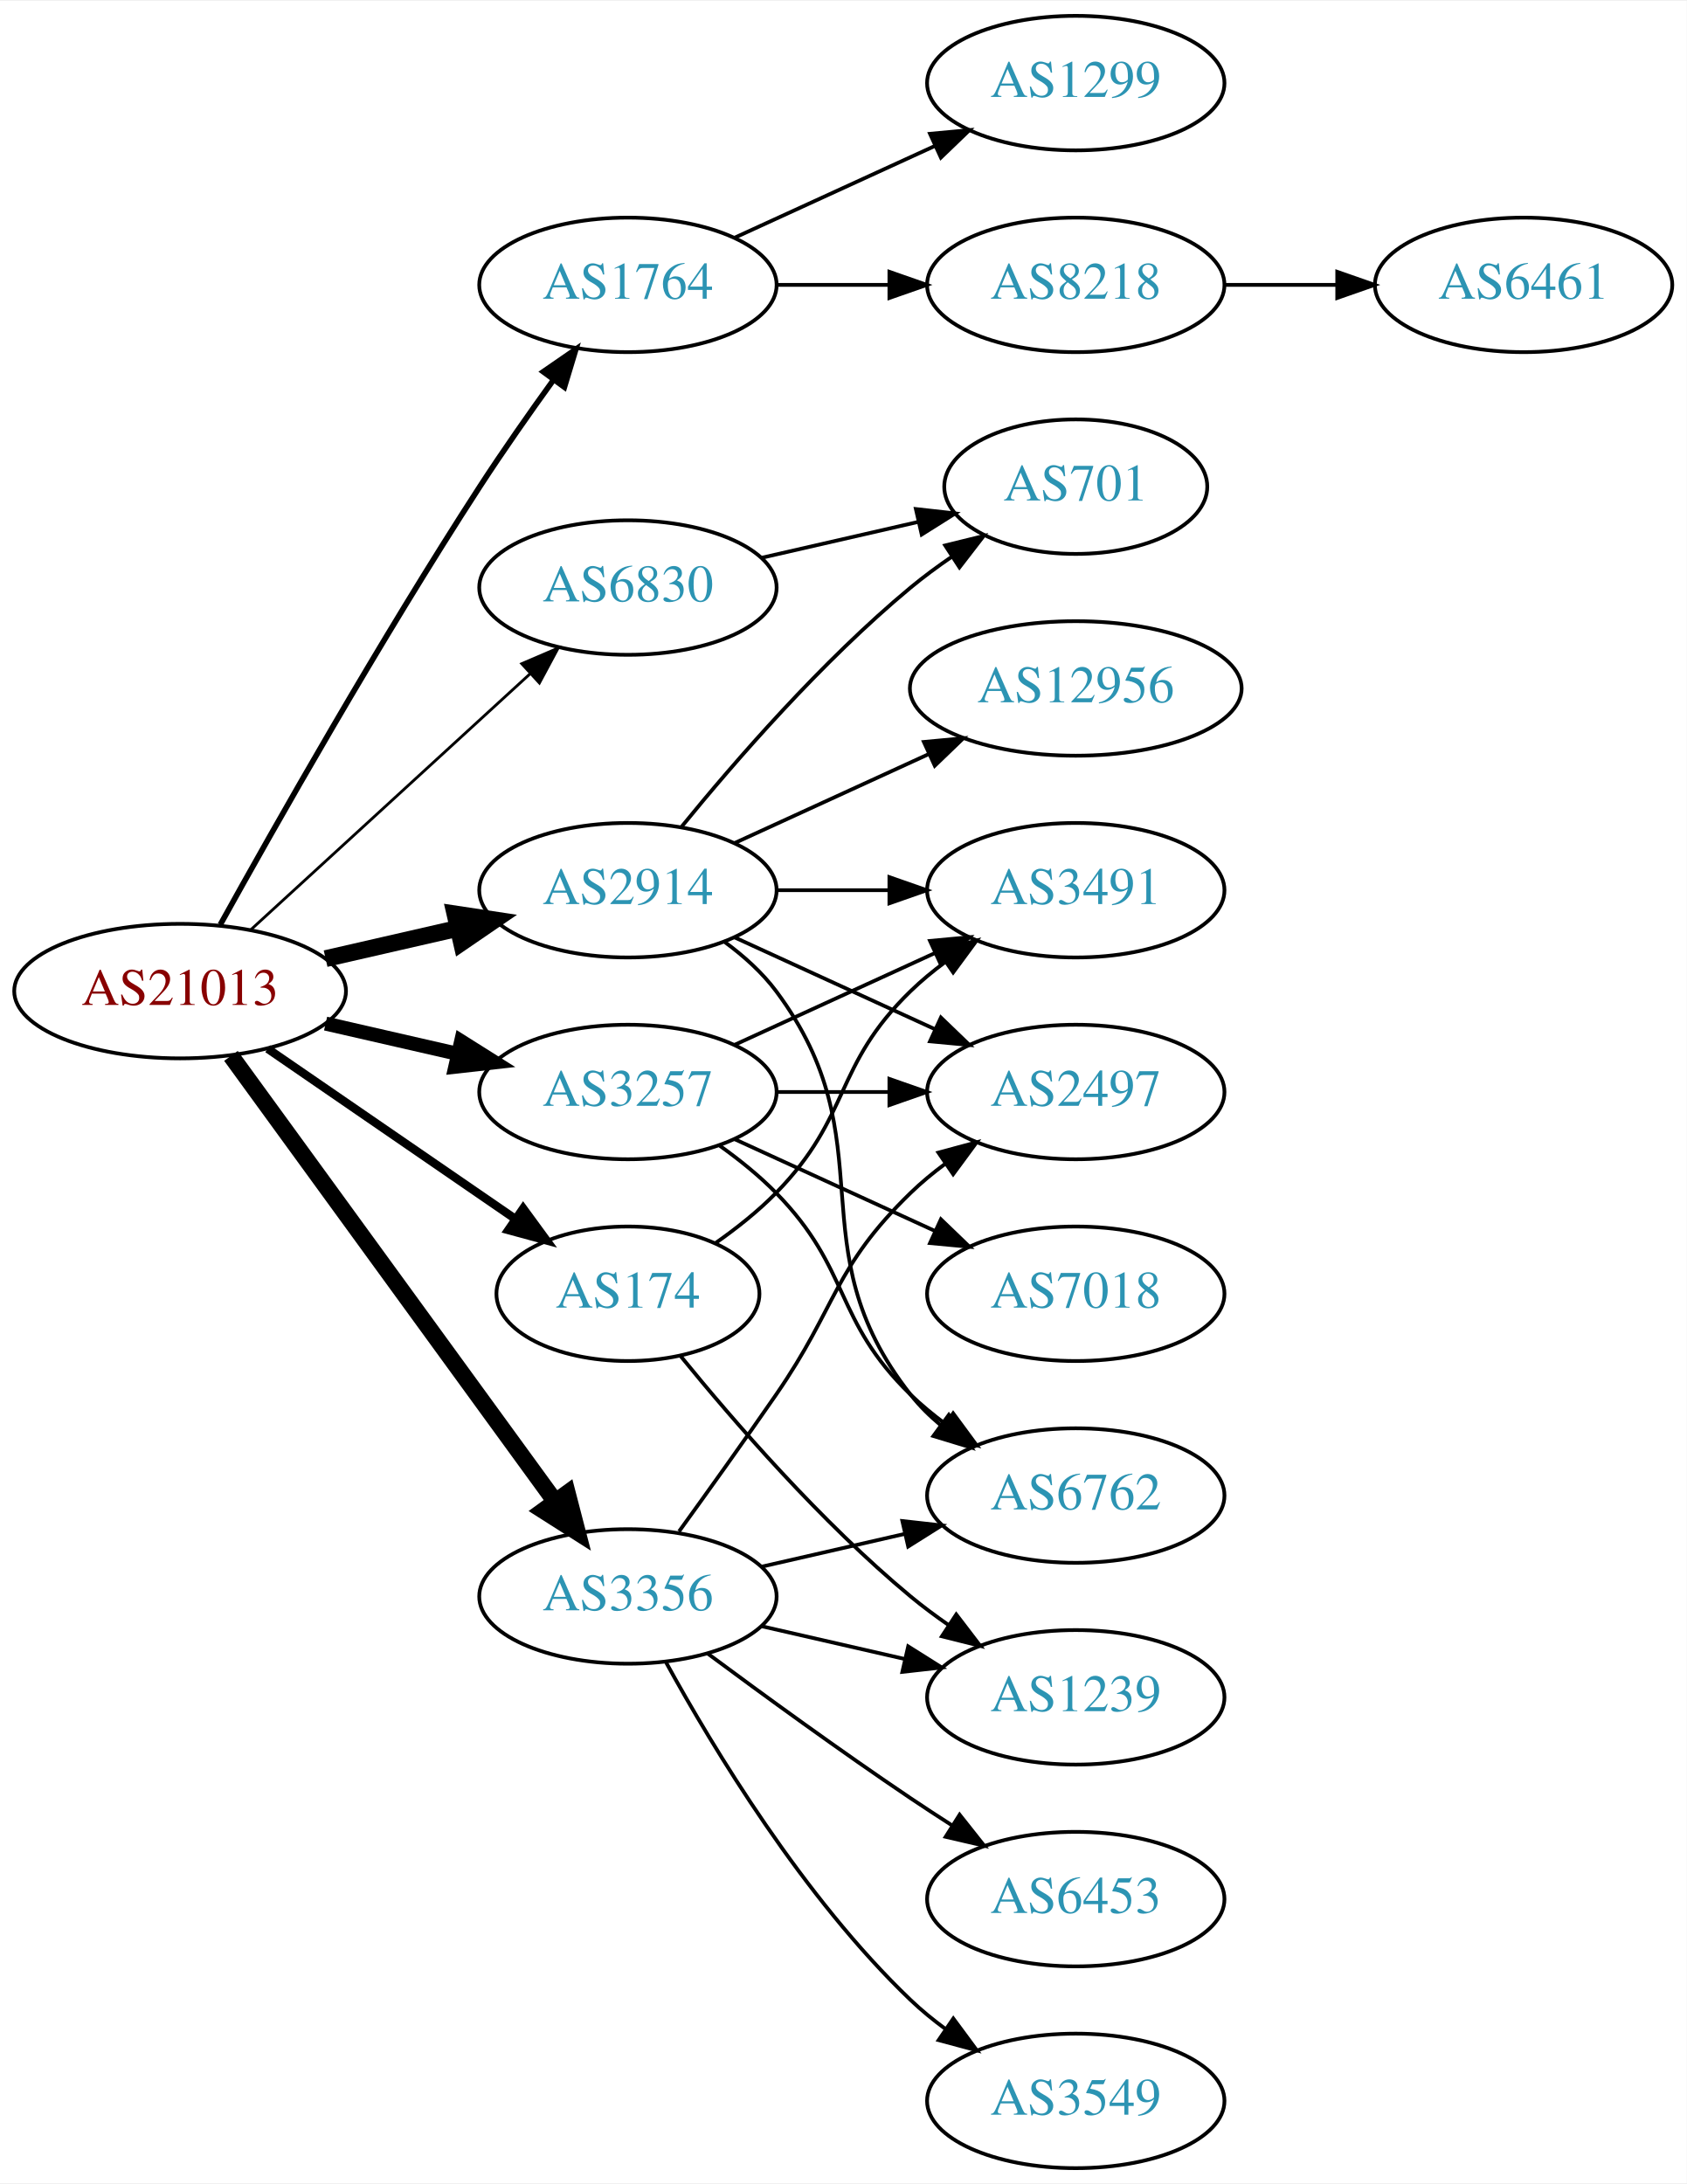
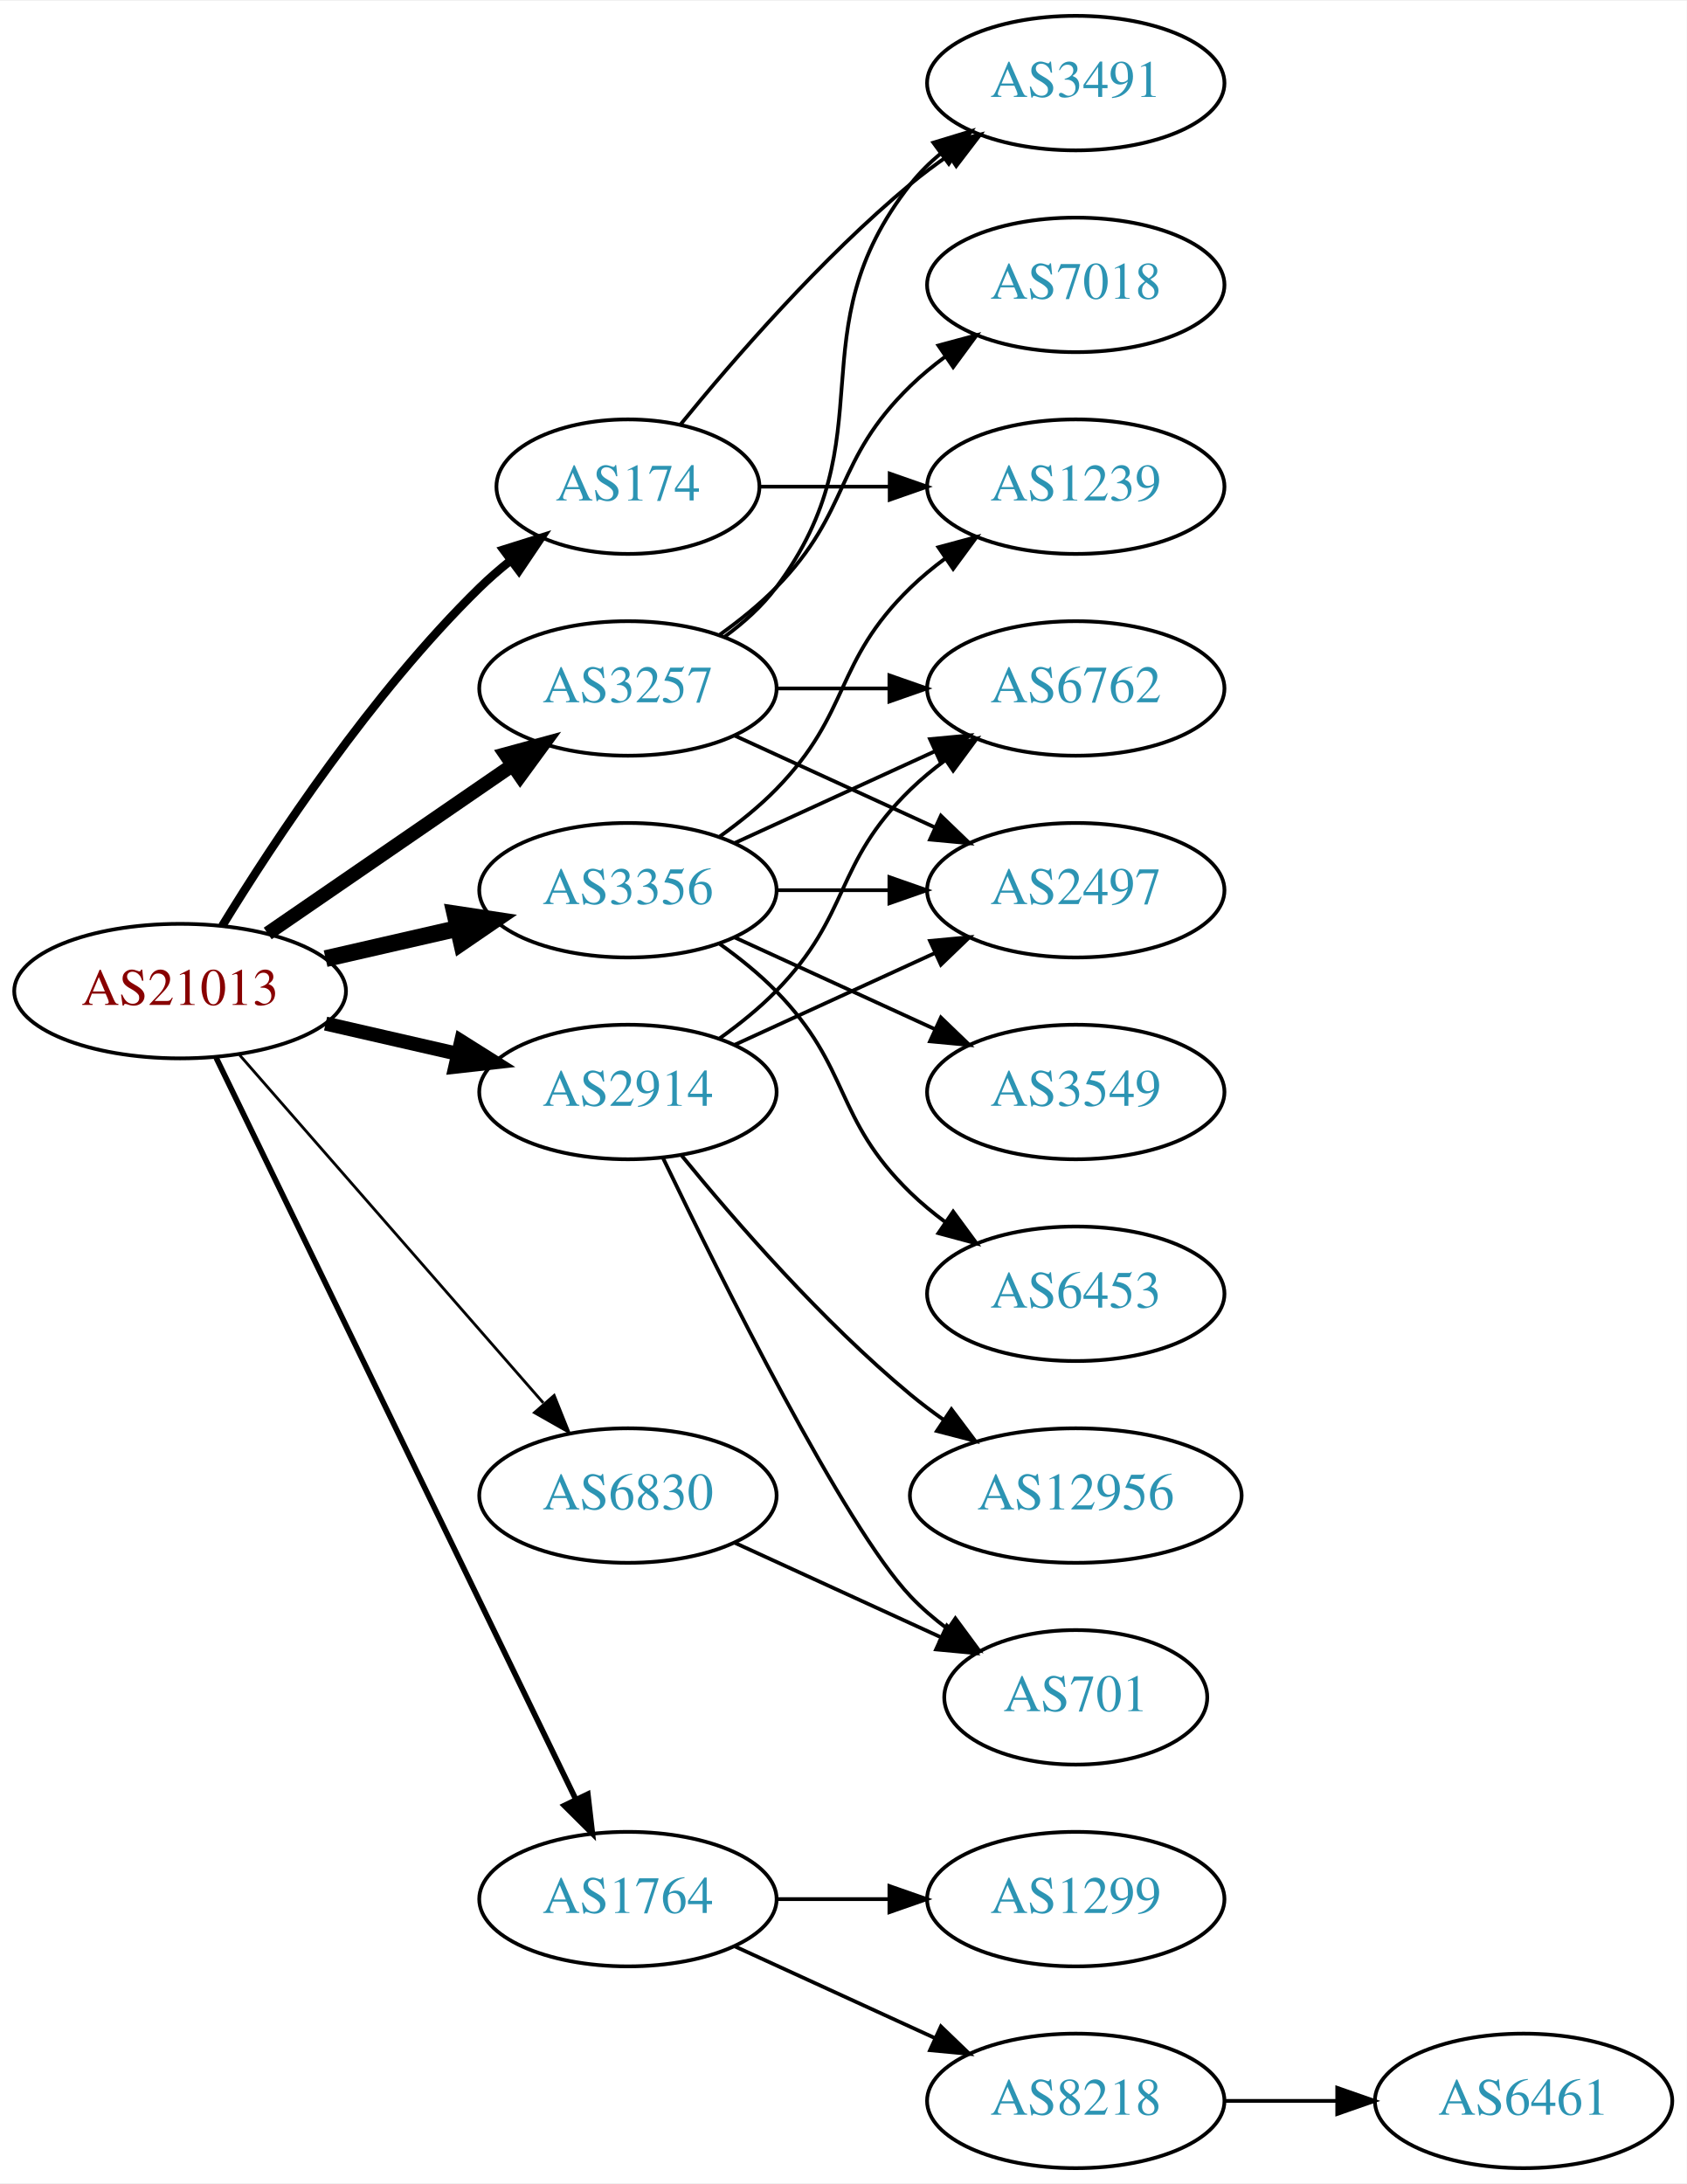
<svg xmlns="http://www.w3.org/2000/svg" xmlns:xlink="http://www.w3.org/1999/xlink" width="451pt" height="584pt" viewBox="0.00 0.00 451.37 584.00">
  <g id="graph0" class="graph" transform="scale(1 1) rotate(0) translate(4 580)">
    <polygon fill="white" stroke="none" points="-4,4 -4,-580 447.37,-580 447.37,4 -4,4" />
    <g id="node1" class="node">
      <g id="a_node1">
        <a xlink:href="/asn/21013" xlink:title="AS21013 ~ Wels, AT [AT]">
          <ellipse fill="#ffffff" stroke="black" cx="44.196" cy="-315" rx="44.393" ry="18" />
          <text text-anchor="middle" x="44.196" y="-311.3" font-family="Times,serif" font-size="14.00" fill="#880000">AS21013</text>
        </a>
      </g>
    </g>
    <g id="node2" class="node">
      <g id="a_node2">
        <a xlink:href="/asn/174" xlink:title="AS174 ~ Cogent Communications [US]">
-           <ellipse fill="#ffffff" stroke="black" cx="164.039" cy="-234" rx="35.194" ry="18" />
-           <text text-anchor="middle" x="164.039" y="-230.3" font-family="Times,serif" font-size="14.00" fill="#2c94b3">AS174</text>
+           <ellipse fill="#ffffff" stroke="black" cx="164.039" cy="-450" rx="35.194" ry="18" />
+           <text text-anchor="middle" x="164.039" y="-446.3" font-family="Times,serif" font-size="14.00" fill="#2c94b3">AS174</text>
        </a>
      </g>
    </g>
    <g id="edge1" class="edge">
-       <path fill="none" stroke="black" stroke-width="2.25" d="M67.639,-299.574C86.454,-286.641 113.45,-268.085 133.927,-254.01" />
-       <polygon fill="black" stroke="black" stroke-width="2.25" points="136.002,-256.831 142.26,-248.282 132.036,-251.063 136.002,-256.831" />
+       <path fill="none" stroke="black" stroke-width="2.25" d="M55.462,-332.44C69.27,-354.991 95.459,-394.722 124.392,-423 126.927,-425.478 129.711,-427.89 132.586,-430.188" />
+       <polygon fill="black" stroke="black" stroke-width="2.25" points="130.696,-433.144 140.803,-436.321 134.883,-427.535 130.696,-433.144" />
    </g>
    <g id="node3" class="node">
      <g id="a_node3">
        <a xlink:href="/asn/1764" xlink:title="AS1764 ~ NEXTLAYER-AS [AT]">
-           <ellipse fill="#ffffff" stroke="black" cx="164.039" cy="-504" rx="39.794" ry="18" />
-           <text text-anchor="middle" x="164.039" y="-500.3" font-family="Times,serif" font-size="14.00" fill="#2c94b3">AS1764</text>
+           <ellipse fill="#ffffff" stroke="black" cx="164.039" cy="-72" rx="39.794" ry="18" />
+           <text text-anchor="middle" x="164.039" y="-68.3" font-family="Times,serif" font-size="14.00" fill="#2c94b3">AS1764</text>
        </a>
      </g>
    </g>
    <g id="edge2" class="edge">
-       <path fill="none" stroke="black" stroke-width="1.5" d="M54.949,-332.783C69.425,-358.901 97.758,-408.977 124.392,-450 130.577,-459.526 137.725,-469.717 144.178,-478.651" />
-       <polygon fill="black" stroke="black" stroke-width="1.5" points="141.379,-480.751 150.099,-486.768 147.034,-476.626 141.379,-480.751" />
+       <path fill="none" stroke="black" stroke-width="1.5" d="M53.861,-297.132C74.342,-254.899 125.829,-148.728 150.055,-98.773" />
+       <polygon fill="black" stroke="black" stroke-width="1.5" points="153.305,-100.092 154.52,-89.567 147.007,-97.037 153.305,-100.092" />
    </g>
    <g id="node4" class="node">
      <g id="a_node4">
        <a xlink:href="/asn/2914" xlink:title="AS2914 ~ NTT America, Inc. [US]">
-           <ellipse fill="#ffffff" stroke="black" cx="164.039" cy="-342" rx="39.794" ry="18" />
-           <text text-anchor="middle" x="164.039" y="-338.3" font-family="Times,serif" font-size="14.00" fill="#2c94b3">AS2914</text>
+           <ellipse fill="#ffffff" stroke="black" cx="164.039" cy="-288" rx="39.794" ry="18" />
+           <text text-anchor="middle" x="164.039" y="-284.3" font-family="Times,serif" font-size="14.00" fill="#2c94b3">AS2914</text>
        </a>
      </g>
    </g>
    <g id="edge3" class="edge">
-       <path fill="none" stroke="black" stroke-width="4.5" d="M83.131,-323.692C94.371,-326.267 106.784,-329.111 118.407,-331.774" />
-       <polygon fill="black" stroke="black" stroke-width="4.5" points="117.742,-335.661 128.369,-334.057 119.501,-327.985 117.742,-335.661" />
+       <path fill="none" stroke="black" stroke-width="3.75" d="M83.131,-306.308C94.371,-303.733 106.784,-300.889 118.407,-298.226" />
+       <polygon fill="black" stroke="black" stroke-width="3.75" points="119.403,-301.588 128.369,-295.943 117.84,-294.765 119.403,-301.588" />
    </g>
    <g id="node5" class="node">
      <g id="a_node5">
        <a xlink:href="/asn/3257" xlink:title="AS3257 ~ GTT [DE]">
-           <ellipse fill="#ffffff" stroke="black" cx="164.039" cy="-288" rx="39.794" ry="18" />
-           <text text-anchor="middle" x="164.039" y="-284.3" font-family="Times,serif" font-size="14.00" fill="#2c94b3">AS3257</text>
+           <ellipse fill="#ffffff" stroke="black" cx="164.039" cy="-396" rx="39.794" ry="18" />
+           <text text-anchor="middle" x="164.039" y="-392.3" font-family="Times,serif" font-size="14.00" fill="#2c94b3">AS3257</text>
        </a>
      </g>
    </g>
    <g id="edge4" class="edge">
-       <path fill="none" stroke="black" stroke-width="3.75" d="M83.131,-306.308C94.371,-303.733 106.784,-300.889 118.407,-298.226" />
-       <polygon fill="black" stroke="black" stroke-width="3.75" points="119.403,-301.588 128.369,-295.943 117.84,-294.765 119.403,-301.588" />
+       <path fill="none" stroke="black" stroke-width="3.75" d="M67.639,-330.426C86.22,-343.198 112.781,-361.455 133.161,-375.463" />
+       <polygon fill="black" stroke="black" stroke-width="3.75" points="131.251,-378.398 141.475,-381.178 135.216,-372.629 131.251,-378.398" />
    </g>
    <g id="node6" class="node">
      <g id="a_node6">
        <a xlink:href="/asn/3356" xlink:title="AS3356 ~ Level 3 Parent, LLC [US]">
-           <ellipse fill="#ffffff" stroke="black" cx="164.039" cy="-153" rx="39.794" ry="18" />
-           <text text-anchor="middle" x="164.039" y="-149.3" font-family="Times,serif" font-size="14.00" fill="#2c94b3">AS3356</text>
+           <ellipse fill="#ffffff" stroke="black" cx="164.039" cy="-342" rx="39.794" ry="18" />
+           <text text-anchor="middle" x="164.039" y="-338.3" font-family="Times,serif" font-size="14.00" fill="#2c94b3">AS3356</text>
        </a>
      </g>
    </g>
    <g id="edge5" class="edge">
-       <path fill="none" stroke="black" stroke-width="4.5" d="M57.807,-297.663C78.628,-269.04 120.29,-211.767 144.479,-178.514" />
-       <polygon fill="black" stroke="black" stroke-width="4.5" points="147.82,-180.615 150.518,-170.212 141.451,-175.983 147.82,-180.615" />
+       <path fill="none" stroke="black" stroke-width="4.5" d="M83.131,-323.692C94.371,-326.267 106.784,-329.111 118.407,-331.774" />
+       <polygon fill="black" stroke="black" stroke-width="4.5" points="117.742,-335.661 128.369,-334.057 119.501,-327.985 117.742,-335.661" />
    </g>
    <g id="node7" class="node">
      <g id="a_node7">
        <a xlink:href="/asn/6830" xlink:title="AS6830 ~ LGI-UPC [AT]">
-           <ellipse fill="#ffffff" stroke="black" cx="164.039" cy="-423" rx="39.794" ry="18" />
-           <text text-anchor="middle" x="164.039" y="-419.3" font-family="Times,serif" font-size="14.00" fill="#2c94b3">AS6830</text>
+           <ellipse fill="#ffffff" stroke="black" cx="164.039" cy="-180" rx="39.794" ry="18" />
+           <text text-anchor="middle" x="164.039" y="-176.3" font-family="Times,serif" font-size="14.00" fill="#2c94b3">AS6830</text>
        </a>
      </g>
    </g>
    <g id="edge6" class="edge">
-       <path fill="none" stroke="black" stroke-width="0.75" d="M63.094,-331.403C83.022,-349.667 115.38,-379.322 137.857,-399.921" />
-       <polygon fill="black" stroke="black" stroke-width="0.75" points="135.622,-402.62 145.359,-406.797 140.351,-397.46 135.622,-402.62" />
+       <path fill="none" stroke="black" stroke-width="0.75" d="M60.121,-297.902C80.663,-274.369 117.782,-231.845 141.379,-204.813" />
+       <polygon fill="black" stroke="black" stroke-width="0.75" points="144.296,-206.794 148.235,-196.959 139.022,-202.191 144.296,-206.794" />
    </g>
    <g id="node8" class="node">
      <g id="a_node8">
-         <a xlink:href="/asn/1239" xlink:title="AS1239 ~ Sprint [US]">
-           <ellipse fill="#ffffff" stroke="black" cx="283.881" cy="-126" rx="39.794" ry="18" />
-           <text text-anchor="middle" x="283.881" y="-122.3" font-family="Times,serif" font-size="14.00" fill="#2c94b3">AS1239</text>
+         <a xlink:href="/asn/3491" xlink:title="AS3491 ~ PCCW Global, Inc. [US]">
+           <ellipse fill="#ffffff" stroke="black" cx="283.881" cy="-558" rx="39.794" ry="18" />
+           <text text-anchor="middle" x="283.881" y="-554.3" font-family="Times,serif" font-size="14.00" fill="#2c94b3">AS3491</text>
        </a>
      </g>
    </g>
    <g id="edge7" class="edge">
-       <path fill="none" stroke="black" d="M178.196,-217.257C192.281,-199.961 215.84,-172.777 239.685,-153 242.901,-150.332 246.402,-147.73 249.972,-145.259" />
-       <polygon fill="black" stroke="black" points="251.896,-148.183 258.329,-139.764 248.05,-142.334 251.896,-148.183" />
+       <path fill="none" stroke="black" d="M178.196,-466.743C192.281,-484.039 215.84,-511.223 239.685,-531 242.901,-533.668 246.402,-536.27 249.972,-538.741" />
+       <polygon fill="black" stroke="black" points="248.05,-541.666 258.329,-544.236 251.896,-535.817 248.05,-541.666" />
    </g>
    <g id="node9" class="node">
      <g id="a_node9">
-         <a xlink:href="/asn/3491" xlink:title="AS3491 ~ PCCW Global, Inc. [US]">
-           <ellipse fill="#ffffff" stroke="black" cx="283.881" cy="-342" rx="39.794" ry="18" />
-           <text text-anchor="middle" x="283.881" y="-338.3" font-family="Times,serif" font-size="14.00" fill="#2c94b3">AS3491</text>
+         <a xlink:href="/asn/1239" xlink:title="AS1239 ~ Sprint [US]">
+           <ellipse fill="#ffffff" stroke="black" cx="283.881" cy="-450" rx="39.794" ry="18" />
+           <text text-anchor="middle" x="283.881" y="-446.3" font-family="Times,serif" font-size="14.00" fill="#2c94b3">AS1239</text>
        </a>
      </g>
    </g>
    <g id="edge8" class="edge">
-       <path fill="none" stroke="black" d="M187.422,-247.532C193.063,-251.49 198.877,-256.086 203.685,-261 223.858,-281.617 218.992,-294.906 239.685,-315 242.53,-317.763 245.704,-320.386 249.004,-322.834" />
-       <polygon fill="black" stroke="black" points="247.121,-325.786 257.352,-328.538 251.07,-320.006 247.121,-325.786" />
+       <path fill="none" stroke="black" d="M199.44,-450C210.264,-450 222.432,-450 234.059,-450" />
+       <polygon fill="black" stroke="black" points="234.09,-453.5 244.09,-450 234.09,-446.5 234.09,-453.5" />
    </g>
    <g id="node10" class="node">
      <g id="a_node10">
        <a xlink:href="/asn/8218" xlink:title="AS8218 ~ legacy Neotelecoms [FR]">
-           <ellipse fill="#ffffff" stroke="black" cx="283.881" cy="-504" rx="39.794" ry="18" />
-           <text text-anchor="middle" x="283.881" y="-500.3" font-family="Times,serif" font-size="14.00" fill="#2c94b3">AS8218</text>
+           <ellipse fill="#ffffff" stroke="black" cx="283.881" cy="-18" rx="39.794" ry="18" />
+           <text text-anchor="middle" x="283.881" y="-14.3" font-family="Times,serif" font-size="14.00" fill="#2c94b3">AS8218</text>
        </a>
      </g>
    </g>
    <g id="edge9" class="edge">
-       <path fill="none" stroke="black" d="M203.951,-504C213.505,-504 223.854,-504 233.817,-504" />
-       <polygon fill="black" stroke="black" points="234.009,-507.5 244.009,-504 234.009,-500.5 234.009,-507.5" />
+       <path fill="none" stroke="black" d="M192.667,-59.339C208.624,-52.027 228.895,-42.739 246.178,-34.819" />
+       <polygon fill="black" stroke="black" points="247.793,-37.929 255.425,-30.581 244.876,-31.565 247.793,-37.929" />
    </g>
    <g id="node11" class="node">
      <g id="a_node11">
        <a xlink:href="/asn/1299" xlink:title="AS1299 ~ Telia Carrier [EU]">
-           <ellipse fill="#ffffff" stroke="black" cx="283.881" cy="-558" rx="39.794" ry="18" />
-           <text text-anchor="middle" x="283.881" y="-554.3" font-family="Times,serif" font-size="14.00" fill="#2c94b3">AS1299</text>
+           <ellipse fill="#ffffff" stroke="black" cx="283.881" cy="-72" rx="39.794" ry="18" />
+           <text text-anchor="middle" x="283.881" y="-68.3" font-family="Times,serif" font-size="14.00" fill="#2c94b3">AS1299</text>
        </a>
      </g>
    </g>
    <g id="edge10" class="edge">
-       <path fill="none" stroke="black" d="M192.667,-516.661C208.624,-523.973 228.895,-533.261 246.178,-541.181" />
-       <polygon fill="black" stroke="black" points="244.876,-544.435 255.425,-545.419 247.793,-538.071 244.876,-544.435" />
-     </g>
-     <g id="edge14" class="edge">
-       <path fill="none" stroke="black" d="M203.951,-342C213.505,-342 223.854,-342 233.817,-342" />
-       <polygon fill="black" stroke="black" points="234.009,-345.5 244.009,-342 234.009,-338.5 234.009,-345.5" />
+       <path fill="none" stroke="black" d="M203.951,-72C213.505,-72 223.854,-72 233.817,-72" />
+       <polygon fill="black" stroke="black" points="234.009,-75.5 244.009,-72 234.009,-68.5 234.009,-75.5" />
    </g>
    <g id="node13" class="node">
      <g id="a_node13">
-         <a xlink:href="/asn/701" xlink:title="AS701 ~ UUNET [US]">
-           <ellipse fill="#ffffff" stroke="black" cx="283.881" cy="-450" rx="35.194" ry="18" />
-           <text text-anchor="middle" x="283.881" y="-446.3" font-family="Times,serif" font-size="14.00" fill="#2c94b3">AS701</text>
+         <a xlink:href="/asn/2497" xlink:title="AS2497 ~ Internet Initiative Japan Inc. [JP]">
+           <ellipse fill="#ffffff" stroke="black" cx="283.881" cy="-342" rx="39.794" ry="18" />
+           <text text-anchor="middle" x="283.881" y="-338.3" font-family="Times,serif" font-size="14.00" fill="#2c94b3">AS2497</text>
        </a>
      </g>
    </g>
    <g id="edge12" class="edge">
-       <path fill="none" stroke="black" d="M178.458,-359.065C192.572,-376.375 215.987,-403.345 239.685,-423 243.148,-425.872 246.941,-428.669 250.795,-431.308" />
-       <polygon fill="black" stroke="black" points="248.938,-434.275 259.228,-436.797 252.757,-428.408 248.938,-434.275" />
+       <path fill="none" stroke="black" d="M192.667,-300.661C208.624,-307.973 228.895,-317.261 246.178,-325.181" />
+       <polygon fill="black" stroke="black" points="244.876,-328.435 255.425,-329.419 247.793,-322.071 244.876,-328.435" />
    </g>
    <g id="node14" class="node">
      <g id="a_node14">
        <a xlink:href="/asn/12956" xlink:title="AS12956 ~ TELXIUS [ES]">
-           <ellipse fill="#ffffff" stroke="black" cx="283.881" cy="-396" rx="44.393" ry="18" />
-           <text text-anchor="middle" x="283.881" y="-392.3" font-family="Times,serif" font-size="14.00" fill="#2c94b3">AS12956</text>
+           <ellipse fill="#ffffff" stroke="black" cx="283.881" cy="-180" rx="44.393" ry="18" />
+           <text text-anchor="middle" x="283.881" y="-176.3" font-family="Times,serif" font-size="14.00" fill="#2c94b3">AS12956</text>
        </a>
      </g>
    </g>
    <g id="edge13" class="edge">
-       <path fill="none" stroke="black" d="M192.667,-354.661C208.165,-361.762 227.732,-370.728 244.678,-378.494" />
-       <polygon fill="black" stroke="black" points="243.232,-381.681 253.781,-382.665 246.148,-375.317 243.232,-381.681" />
+       <path fill="none" stroke="black" d="M178.458,-270.935C192.572,-253.625 215.987,-226.655 239.685,-207 242.423,-204.729 245.367,-202.506 248.384,-200.37" />
+       <polygon fill="black" stroke="black" points="250.61,-203.092 256.973,-194.621 246.716,-197.275 250.61,-203.092" />
    </g>
    <g id="node15" class="node">
      <g id="a_node15">
-         <a xlink:href="/asn/6762" xlink:title="AS6762 ~ TELECOM ITALIA SPARKLE S.p.A. [IT]">
-           <ellipse fill="#ffffff" stroke="black" cx="283.881" cy="-180" rx="39.794" ry="18" />
-           <text text-anchor="middle" x="283.881" y="-176.3" font-family="Times,serif" font-size="14.00" fill="#2c94b3">AS6762</text>
-         </a>
-       </g>
-     </g>
-     <g id="edge15" class="edge">
-       <path fill="none" stroke="black" d="M189.969,-328.118C195.046,-324.389 199.964,-319.984 203.685,-315 233.957,-274.458 208.386,-246.754 239.685,-207 242.01,-204.047 244.754,-201.33 247.713,-198.853" />
-       <polygon fill="black" stroke="black" points="249.906,-201.585 255.91,-192.855 245.772,-195.936 249.906,-201.585" />
+         <a xlink:href="/asn/701" xlink:title="AS701 ~ UUNET [US]">
+           <ellipse fill="#ffffff" stroke="black" cx="283.881" cy="-126" rx="35.194" ry="18" />
+           <text text-anchor="middle" x="283.881" y="-122.3" font-family="Times,serif" font-size="14.00" fill="#2c94b3">AS701</text>
+         </a>
+       </g>
+     </g>
+     <g id="edge14" class="edge">
+       <path fill="none" stroke="black" d="M173.386,-270.405C188.853,-238.268 221.998,-171.66 239.685,-153 242.628,-149.895 246.001,-146.999 249.537,-144.345" />
+       <polygon fill="black" stroke="black" points="251.666,-147.129 257.956,-138.603 247.722,-141.346 251.666,-147.129" />
    </g>
    <g id="node16" class="node">
      <g id="a_node16">
-         <a xlink:href="/asn/2497" xlink:title="AS2497 ~ Internet Initiative Japan Inc. [JP]">
-           <ellipse fill="#ffffff" stroke="black" cx="283.881" cy="-288" rx="39.794" ry="18" />
-           <text text-anchor="middle" x="283.881" y="-284.3" font-family="Times,serif" font-size="14.00" fill="#2c94b3">AS2497</text>
-         </a>
-       </g>
-     </g>
-     <g id="edge16" class="edge">
-       <path fill="none" stroke="black" d="M192.667,-329.339C208.624,-322.027 228.895,-312.739 246.178,-304.819" />
-       <polygon fill="black" stroke="black" points="247.793,-307.929 255.425,-300.581 244.876,-301.565 247.793,-307.929" />
+         <a xlink:href="/asn/6762" xlink:title="AS6762 ~ TELECOM ITALIA SPARKLE S.p.A. [IT]">
+           <ellipse fill="#ffffff" stroke="black" cx="283.881" cy="-396" rx="39.794" ry="18" />
+           <text text-anchor="middle" x="283.881" y="-392.3" font-family="Times,serif" font-size="14.00" fill="#2c94b3">AS6762</text>
+         </a>
+       </g>
+     </g>
+     <g id="edge15" class="edge">
+       <path fill="none" stroke="black" d="M188.633,-302.389C193.889,-306.148 199.22,-310.437 203.685,-315 223.858,-335.617 218.992,-348.906 239.685,-369 242.53,-371.763 245.704,-374.386 249.004,-376.834" />
+       <polygon fill="black" stroke="black" points="247.121,-379.786 257.352,-382.538 251.07,-374.006 247.121,-379.786" />
    </g>
    <g id="edge19" class="edge">
-       <path fill="none" stroke="black" d="M192.667,-300.661C208.624,-307.973 228.895,-317.261 246.178,-325.181" />
-       <polygon fill="black" stroke="black" points="244.876,-328.435 255.425,-329.419 247.793,-322.071 244.876,-328.435" />
-     </g>
-     <g id="edge20" class="edge">
-       <path fill="none" stroke="black" d="M188.633,-273.611C193.889,-269.852 199.22,-265.563 203.685,-261 223.858,-240.383 218.992,-227.094 239.685,-207 242.53,-204.237 245.704,-201.614 249.004,-199.166" />
-       <polygon fill="black" stroke="black" points="251.07,-201.994 257.352,-193.462 247.121,-196.214 251.07,-201.994" />
+       <path fill="none" stroke="black" d="M189.969,-409.882C195.046,-413.611 199.964,-418.016 203.685,-423 233.957,-463.542 208.386,-491.246 239.685,-531 242.01,-533.953 244.754,-536.67 247.713,-539.147" />
+       <polygon fill="black" stroke="black" points="245.772,-542.064 255.91,-545.145 249.906,-536.415 245.772,-542.064" />
    </g>
    <g id="edge17" class="edge">
-       <path fill="none" stroke="black" d="M203.951,-288C213.505,-288 223.854,-288 233.817,-288" />
-       <polygon fill="black" stroke="black" points="234.009,-291.5 244.009,-288 234.009,-284.5 234.009,-291.5" />
+       <path fill="none" stroke="black" d="M192.667,-383.339C208.624,-376.027 228.895,-366.739 246.178,-358.819" />
+       <polygon fill="black" stroke="black" points="247.793,-361.929 255.425,-354.581 244.876,-355.565 247.793,-361.929" />
+     </g>
+     <g id="edge18" class="edge">
+       <path fill="none" stroke="black" d="M203.951,-396C213.505,-396 223.854,-396 233.817,-396" />
+       <polygon fill="black" stroke="black" points="234.009,-399.5 244.009,-396 234.009,-392.5 234.009,-399.5" />
    </g>
    <g id="node17" class="node">
      <g id="a_node17">
        <a xlink:href="/asn/7018" xlink:title="AS7018 ~ AT&amp;T Services, Inc. [US]">
-           <ellipse fill="#ffffff" stroke="black" cx="283.881" cy="-234" rx="39.794" ry="18" />
-           <text text-anchor="middle" x="283.881" y="-230.3" font-family="Times,serif" font-size="14.00" fill="#2c94b3">AS7018</text>
-         </a>
-       </g>
-     </g>
-     <g id="edge18" class="edge">
-       <path fill="none" stroke="black" d="M192.667,-275.339C208.624,-268.027 228.895,-258.739 246.178,-250.819" />
-       <polygon fill="black" stroke="black" points="247.793,-253.929 255.425,-246.581 244.876,-247.565 247.793,-253.929" />
-     </g>
-     <g id="edge21" class="edge">
-       <path fill="none" stroke="black" d="M199.758,-145.045C211.758,-142.296 225.379,-139.175 238.071,-136.267" />
-       <polygon fill="black" stroke="black" points="239.037,-139.636 248.003,-133.991 237.474,-132.813 239.037,-139.636" />
+           <ellipse fill="#ffffff" stroke="black" cx="283.881" cy="-504" rx="39.794" ry="18" />
+           <text text-anchor="middle" x="283.881" y="-500.3" font-family="Times,serif" font-size="14.00" fill="#2c94b3">AS7018</text>
+         </a>
+       </g>
+     </g>
+     <g id="edge16" class="edge">
+       <path fill="none" stroke="black" d="M188.633,-410.389C193.889,-414.148 199.22,-418.437 203.685,-423 223.858,-443.617 218.992,-456.906 239.685,-477 242.53,-479.763 245.704,-482.386 249.004,-484.834" />
+       <polygon fill="black" stroke="black" points="247.121,-487.786 257.352,-490.538 251.07,-482.006 247.121,-487.786" />
    </g>
    <g id="edge23" class="edge">
-       <path fill="none" stroke="black" d="M199.758,-160.955C211.758,-163.704 225.379,-166.825 238.071,-169.733" />
-       <polygon fill="black" stroke="black" points="237.474,-173.187 248.003,-172.009 239.037,-166.364 237.474,-173.187" />
+       <path fill="none" stroke="black" d="M188.633,-356.389C193.889,-360.148 199.22,-364.437 203.685,-369 223.858,-389.617 218.992,-402.906 239.685,-423 242.53,-425.763 245.704,-428.386 249.004,-430.834" />
+       <polygon fill="black" stroke="black" points="247.121,-433.786 257.352,-436.538 251.07,-428.006 247.121,-433.786" />
    </g>
    <g id="edge24" class="edge">
-       <path fill="none" stroke="black" d="M177.718,-170.406C185.333,-180.937 195.166,-194.67 203.685,-207 220.081,-230.731 218.992,-240.906 239.685,-261 242.53,-263.763 245.704,-266.386 249.004,-268.834" />
-       <polygon fill="black" stroke="black" points="247.121,-271.786 257.352,-274.538 251.07,-266.006 247.121,-271.786" />
+       <path fill="none" stroke="black" d="M203.951,-342C213.505,-342 223.854,-342 233.817,-342" />
+       <polygon fill="black" stroke="black" points="234.009,-345.5 244.009,-342 234.009,-338.5 234.009,-345.5" />
+     </g>
+     <g id="edge22" class="edge">
+       <path fill="none" stroke="black" d="M192.667,-354.661C208.624,-361.973 228.895,-371.261 246.178,-379.181" />
+       <polygon fill="black" stroke="black" points="244.876,-382.435 255.425,-383.419 247.793,-376.071 244.876,-382.435" />
    </g>
    <g id="node18" class="node">
      <g id="a_node18">
        <a xlink:href="/asn/3549" xlink:title="AS3549 ~ Level 3 Parent, LLC [US]">
-           <ellipse fill="#ffffff" stroke="black" cx="283.881" cy="-18" rx="39.794" ry="18" />
-           <text text-anchor="middle" x="283.881" y="-14.3" font-family="Times,serif" font-size="14.00" fill="#2c94b3">AS3549</text>
-         </a>
-       </g>
-     </g>
-     <g id="edge22" class="edge">
-       <path fill="none" stroke="black" d="M174.28,-135.287C186.825,-112.439 211.002,-72.389 239.685,-45 242.553,-42.261 245.742,-39.653 249.051,-37.215" />
-       <polygon fill="black" stroke="black" points="251.114,-40.044 257.411,-31.523 247.175,-34.258 251.114,-40.044" />
+           <ellipse fill="#ffffff" stroke="black" cx="283.881" cy="-288" rx="39.794" ry="18" />
+           <text text-anchor="middle" x="283.881" y="-284.3" font-family="Times,serif" font-size="14.00" fill="#2c94b3">AS3549</text>
+         </a>
+       </g>
+     </g>
+     <g id="edge20" class="edge">
+       <path fill="none" stroke="black" d="M192.667,-329.339C208.624,-322.027 228.895,-312.739 246.178,-304.819" />
+       <polygon fill="black" stroke="black" points="247.793,-307.929 255.425,-300.581 244.876,-301.565 247.793,-307.929" />
    </g>
    <g id="node19" class="node">
      <g id="a_node19">
        <a xlink:href="/asn/6453" xlink:title="AS6453 ~ TATA COMMUNICATIONS (AMERICA) INC [US]">
-           <ellipse fill="#ffffff" stroke="black" cx="283.881" cy="-72" rx="39.794" ry="18" />
-           <text text-anchor="middle" x="283.881" y="-68.3" font-family="Times,serif" font-size="14.00" fill="#2c94b3">AS6453</text>
-         </a>
-       </g>
+           <ellipse fill="#ffffff" stroke="black" cx="283.881" cy="-234" rx="39.794" ry="18" />
+           <text text-anchor="middle" x="283.881" y="-230.3" font-family="Times,serif" font-size="14.00" fill="#2c94b3">AS6453</text>
+         </a>
+       </g>
+     </g>
+     <g id="edge21" class="edge">
+       <path fill="none" stroke="black" d="M188.633,-327.611C193.889,-323.852 199.22,-319.563 203.685,-315 223.858,-294.383 218.992,-281.094 239.685,-261 242.53,-258.237 245.704,-255.614 249.004,-253.166" />
+       <polygon fill="black" stroke="black" points="251.07,-255.994 257.352,-247.462 247.121,-250.214 251.07,-255.994" />
    </g>
    <g id="edge25" class="edge">
-       <path fill="none" stroke="black" d="M185.369,-137.723C200.231,-126.696 220.976,-111.593 239.685,-99 243.234,-96.611 246.984,-94.161 250.733,-91.758" />
-       <polygon fill="black" stroke="black" points="252.801,-94.591 259.381,-86.288 249.059,-88.675 252.801,-94.591" />
-     </g>
-     <g id="edge26" class="edge">
-       <path fill="none" stroke="black" d="M199.758,-430.955C212.85,-433.955 227.873,-437.396 241.513,-440.522" />
-       <polygon fill="black" stroke="black" points="241.091,-444.016 251.621,-442.838 242.655,-437.193 241.091,-444.016" />
+       <path fill="none" stroke="black" d="M192.667,-167.339C209.084,-159.817 230.065,-150.202 247.662,-142.139" />
+       <polygon fill="black" stroke="black" points="249.407,-145.189 257.04,-137.842 246.49,-138.826 249.407,-145.189" />
    </g>
    <g id="node12" class="node">
      <g id="a_node12">
        <a xlink:href="/asn/6461" xlink:title="AS6461 ~ Zayo Bandwidth [US]">
-           <ellipse fill="#ffffff" stroke="black" cx="403.724" cy="-504" rx="39.794" ry="18" />
-           <text text-anchor="middle" x="403.724" y="-500.3" font-family="Times,serif" font-size="14.00" fill="#2c94b3">AS6461</text>
+           <ellipse fill="#ffffff" stroke="black" cx="403.724" cy="-18" rx="39.794" ry="18" />
+           <text text-anchor="middle" x="403.724" y="-14.3" font-family="Times,serif" font-size="14.00" fill="#2c94b3">AS6461</text>
        </a>
      </g>
    </g>
    <g id="edge11" class="edge">
-       <path fill="none" stroke="black" d="M323.794,-504C333.347,-504 343.697,-504 353.659,-504" />
-       <polygon fill="black" stroke="black" points="353.852,-507.5 363.852,-504 353.852,-500.5 353.852,-507.5" />
+       <path fill="none" stroke="black" d="M323.794,-18C333.347,-18 343.697,-18 353.659,-18" />
+       <polygon fill="black" stroke="black" points="353.852,-21.5 363.852,-18 353.852,-14.5 353.852,-21.5" />
    </g>
  </g>
</svg>
